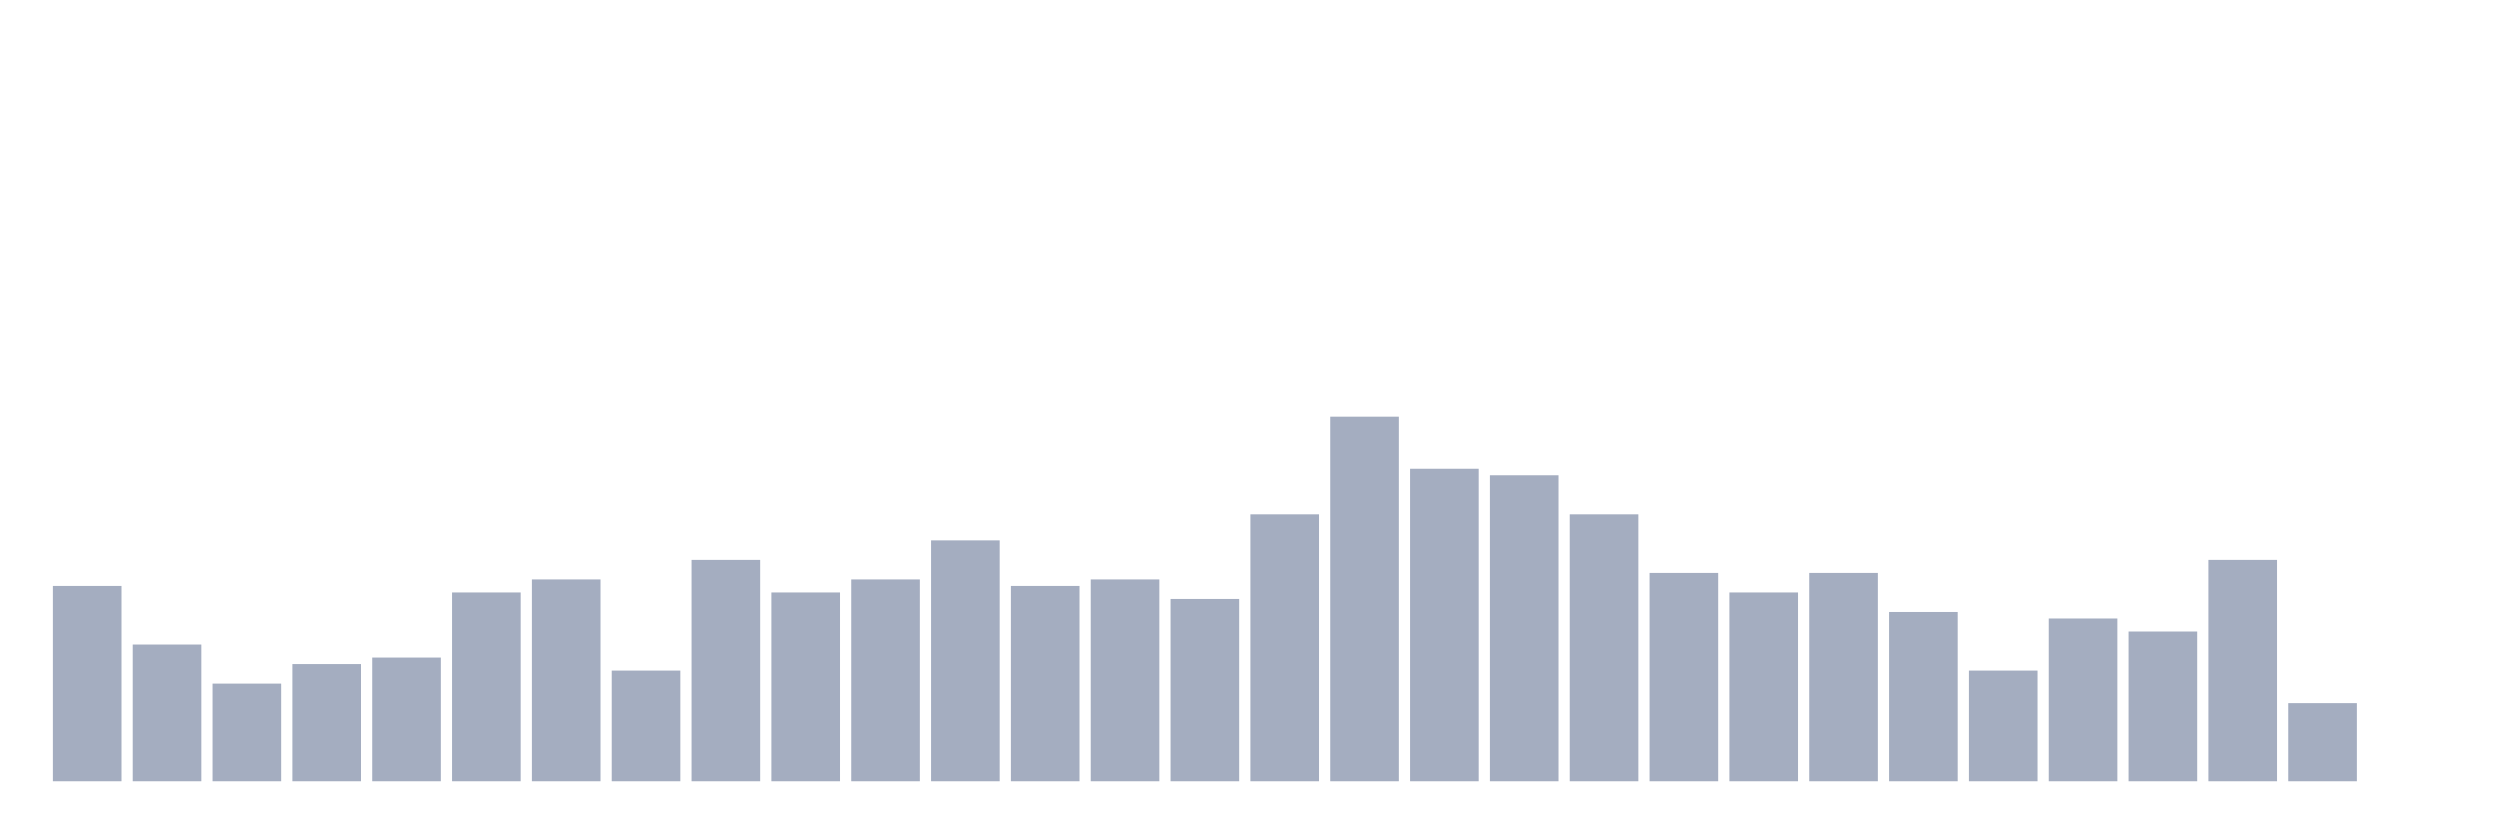
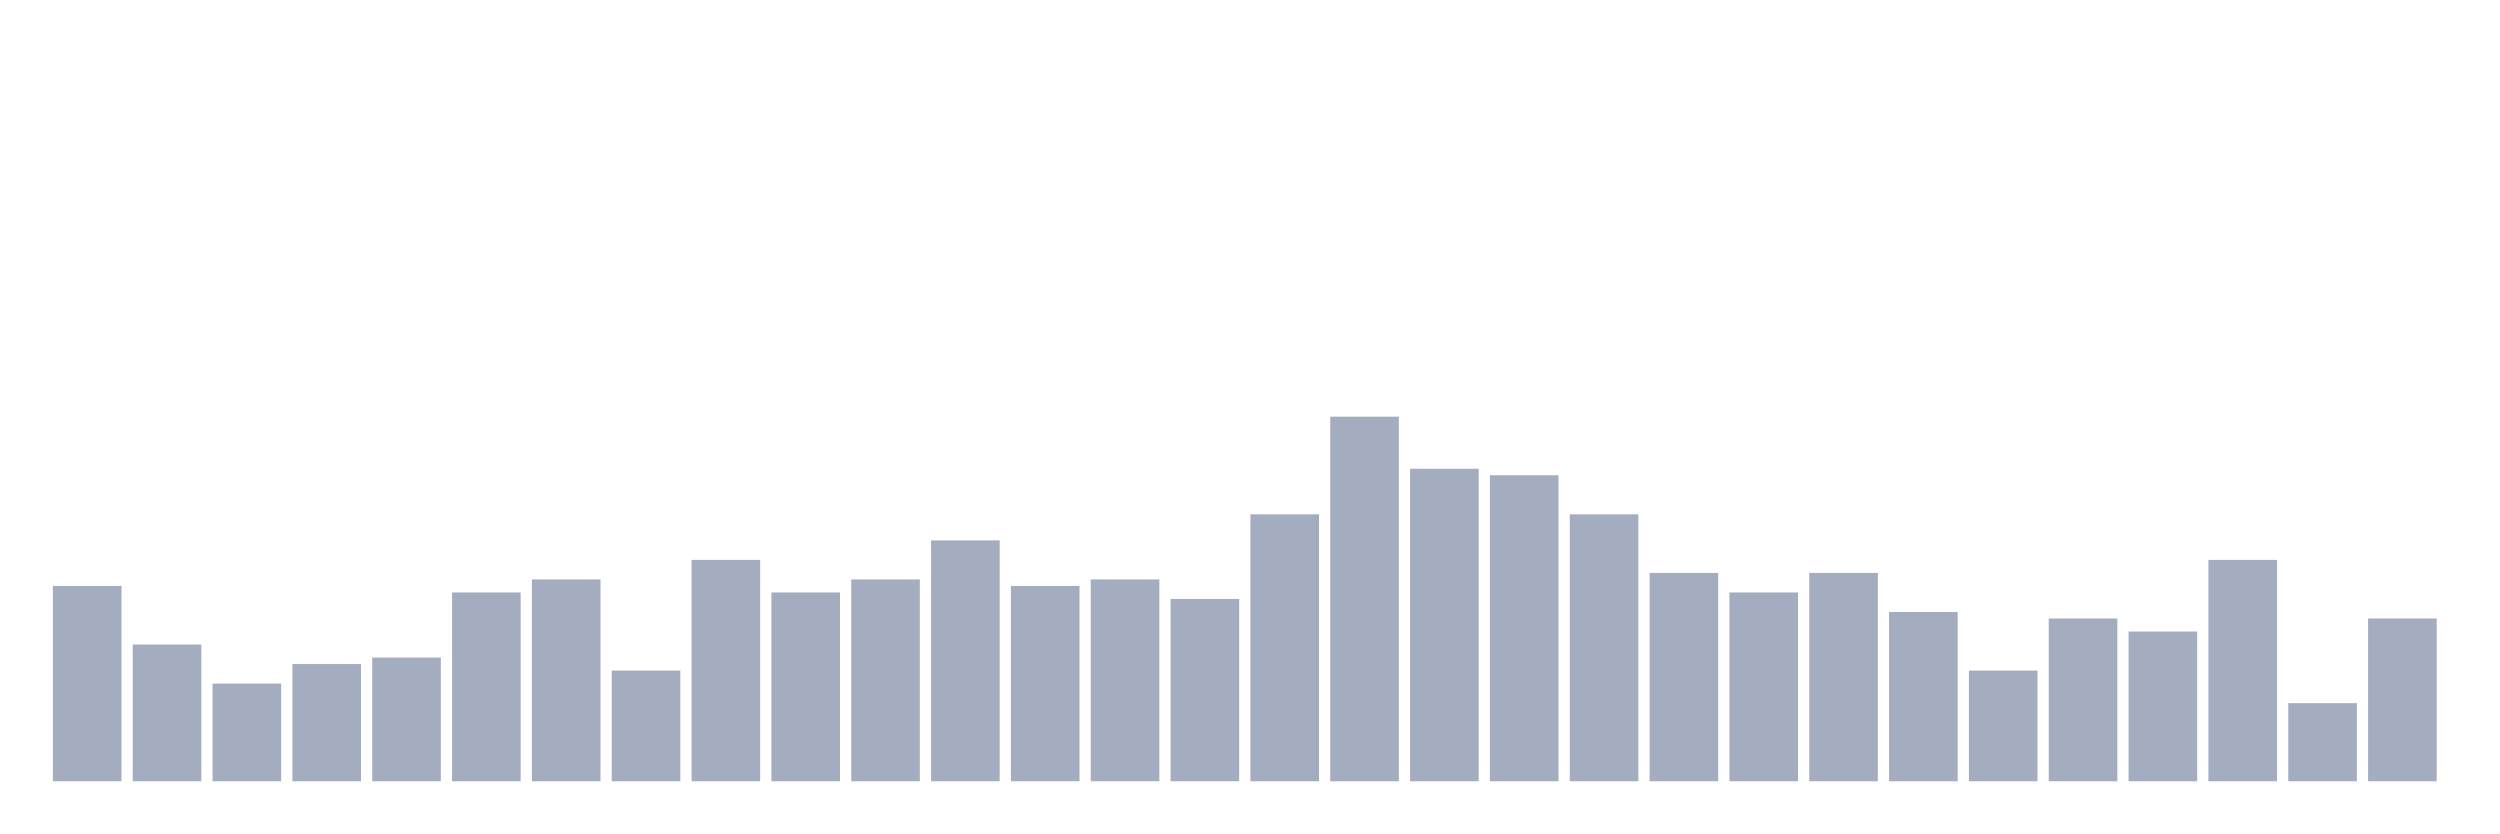
<svg xmlns="http://www.w3.org/2000/svg" viewBox="0 0 480 160">
  <g transform="translate(10,10)">
    <rect class="bar" x="0.153" width="13.175" y="102.5" height="37.5" fill="rgb(164,173,192)" />
    <rect class="bar" x="15.482" width="13.175" y="113.75" height="26.25" fill="rgb(164,173,192)" />
    <rect class="bar" x="30.81" width="13.175" y="121.25" height="18.75" fill="rgb(164,173,192)" />
    <rect class="bar" x="46.138" width="13.175" y="117.5" height="22.5" fill="rgb(164,173,192)" />
    <rect class="bar" x="61.466" width="13.175" y="116.25" height="23.75" fill="rgb(164,173,192)" />
    <rect class="bar" x="76.794" width="13.175" y="103.75" height="36.25" fill="rgb(164,173,192)" />
    <rect class="bar" x="92.123" width="13.175" y="101.25" height="38.75" fill="rgb(164,173,192)" />
    <rect class="bar" x="107.451" width="13.175" y="118.75" height="21.25" fill="rgb(164,173,192)" />
    <rect class="bar" x="122.779" width="13.175" y="97.5" height="42.5" fill="rgb(164,173,192)" />
    <rect class="bar" x="138.107" width="13.175" y="103.75" height="36.25" fill="rgb(164,173,192)" />
    <rect class="bar" x="153.436" width="13.175" y="101.25" height="38.75" fill="rgb(164,173,192)" />
    <rect class="bar" x="168.764" width="13.175" y="93.75" height="46.25" fill="rgb(164,173,192)" />
    <rect class="bar" x="184.092" width="13.175" y="102.5" height="37.5" fill="rgb(164,173,192)" />
    <rect class="bar" x="199.42" width="13.175" y="101.25" height="38.75" fill="rgb(164,173,192)" />
    <rect class="bar" x="214.748" width="13.175" y="105" height="35" fill="rgb(164,173,192)" />
    <rect class="bar" x="230.077" width="13.175" y="88.75" height="51.25" fill="rgb(164,173,192)" />
    <rect class="bar" x="245.405" width="13.175" y="70" height="70" fill="rgb(164,173,192)" />
    <rect class="bar" x="260.733" width="13.175" y="80" height="60" fill="rgb(164,173,192)" />
    <rect class="bar" x="276.061" width="13.175" y="81.25" height="58.75" fill="rgb(164,173,192)" />
    <rect class="bar" x="291.39" width="13.175" y="88.75" height="51.25" fill="rgb(164,173,192)" />
    <rect class="bar" x="306.718" width="13.175" y="100" height="40" fill="rgb(164,173,192)" />
    <rect class="bar" x="322.046" width="13.175" y="103.75" height="36.25" fill="rgb(164,173,192)" />
    <rect class="bar" x="337.374" width="13.175" y="100" height="40" fill="rgb(164,173,192)" />
    <rect class="bar" x="352.702" width="13.175" y="107.5" height="32.5" fill="rgb(164,173,192)" />
    <rect class="bar" x="368.031" width="13.175" y="118.75" height="21.25" fill="rgb(164,173,192)" />
    <rect class="bar" x="383.359" width="13.175" y="108.75" height="31.25" fill="rgb(164,173,192)" />
    <rect class="bar" x="398.687" width="13.175" y="111.25" height="28.75" fill="rgb(164,173,192)" />
    <rect class="bar" x="414.015" width="13.175" y="97.5" height="42.5" fill="rgb(164,173,192)" />
    <rect class="bar" x="429.344" width="13.175" y="125" height="15" fill="rgb(164,173,192)" />
-     <rect class="bar" x="444.672" width="13.175" y="140" height="0" fill="rgb(164,173,192)" />
+     <rect class="bar" x="444.672" width="13.175" y="108.75" height="31.25" fill="rgb(164,173,192)" />
  </g>
</svg>
